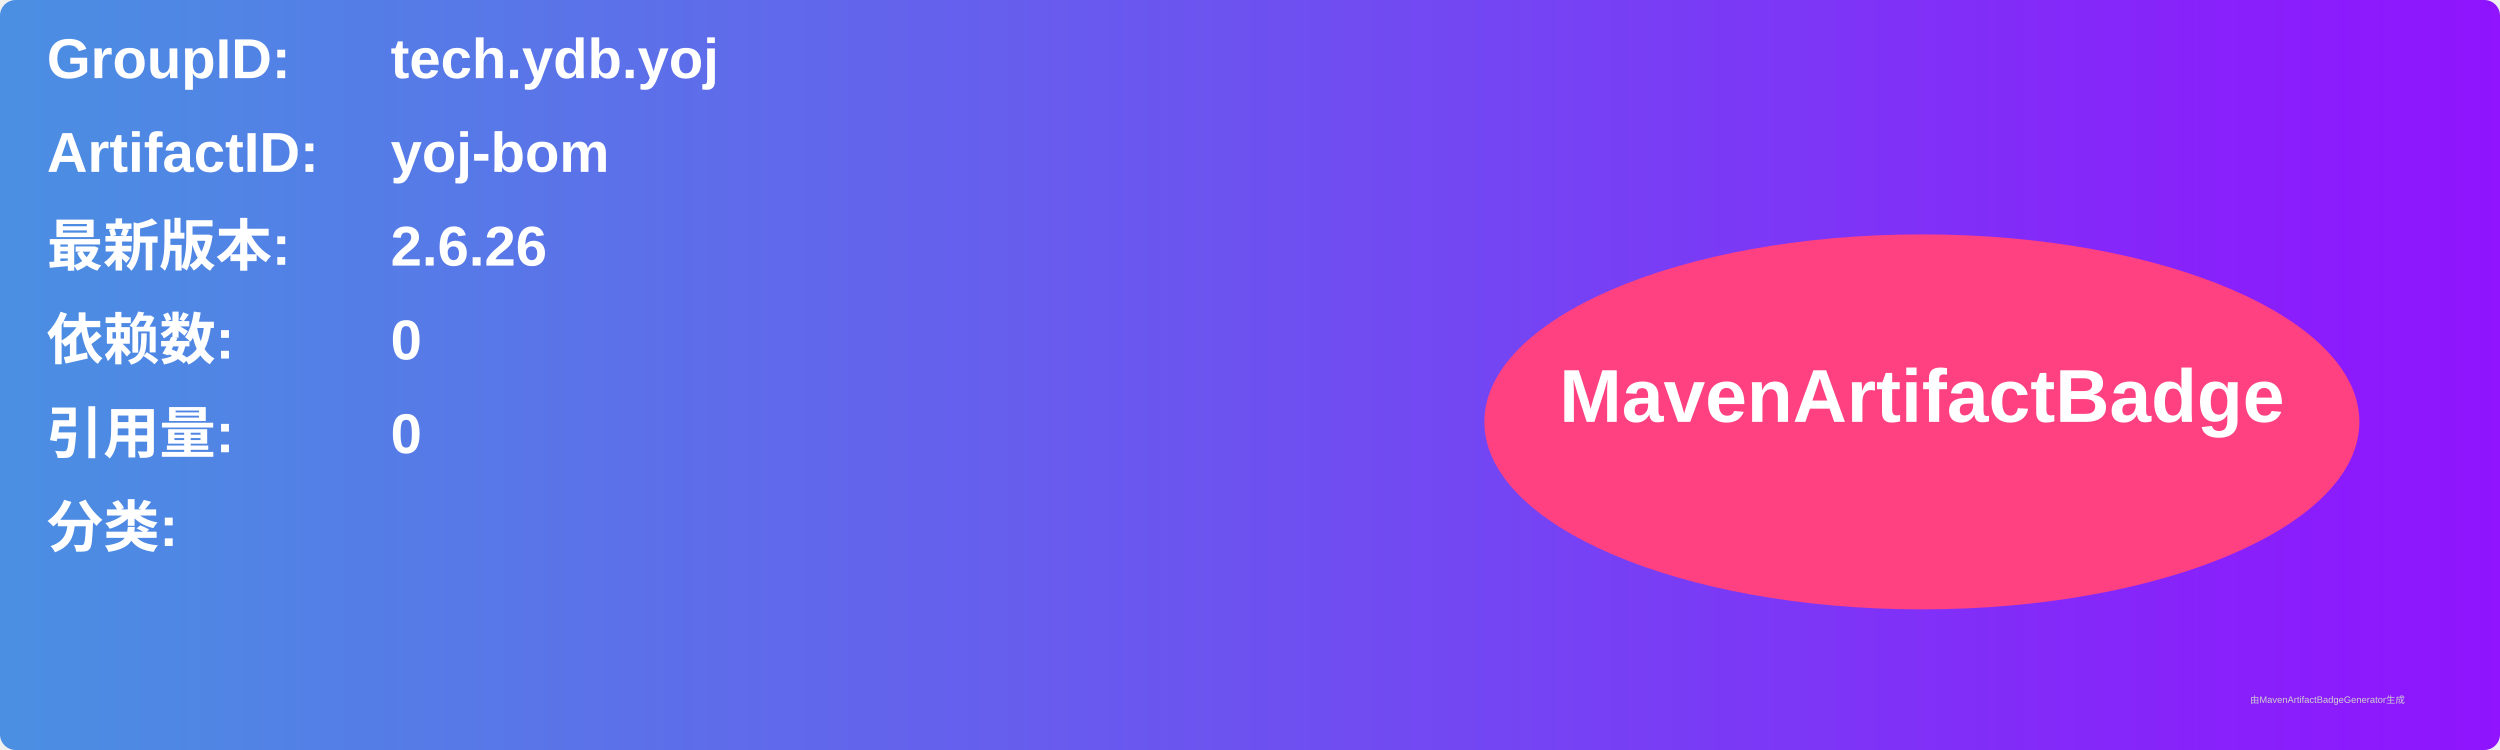
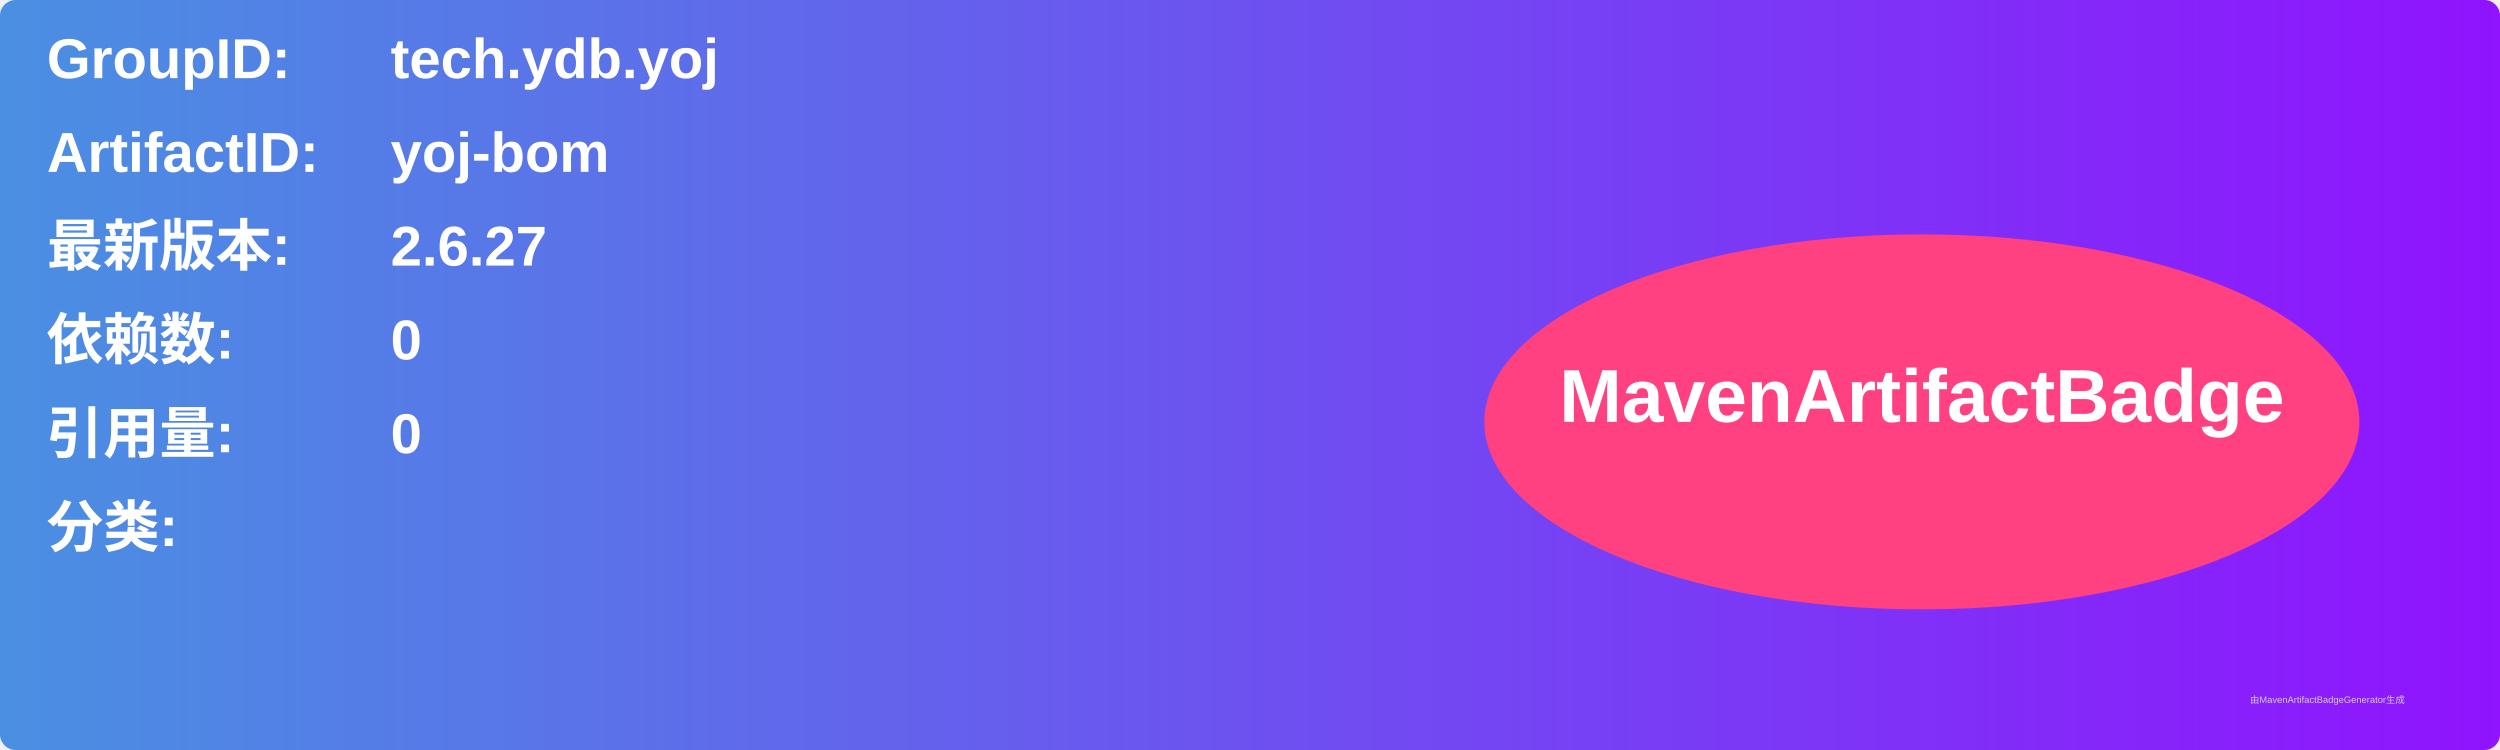
<svg xmlns="http://www.w3.org/2000/svg" width="800" height="240" viewBox="0 0 800 240">
  <linearGradient id="grad" x1="0%" y1="0%" x2="100%" y2="0%">
    <stop offset="0%" stop-color="#4a90e2" />
    <stop offset="100%" stop-color="#9013fe" />
  </linearGradient>
  <rect width="100%" height="100%" rx="5" ry="5" fill="url(#grad)" />
  <g transform="translate(15, 15)">
    <text x="0" y="10" font-family="Arial" font-size="18" fill="white" font-weight="bold" width="260">GroupID:</text>
    <text x="110" y="10" font-family="Arial" font-size="18" fill="white" font-weight="bold" width="460">tech.ydb.yoj</text>
    <text x="0" y="40" font-family="Arial" font-size="18" fill="white" font-weight="bold" width="260">ArtifactID:</text>
    <text x="110" y="40" font-family="Arial" font-size="18" fill="white" font-weight="bold" width="460">yoj-bom</text>
    <text x="0" y="70" font-family="Arial" font-size="18" fill="white" font-weight="bold">最新版本:</text>
    <text x="110" y="70" font-family="Arial" font-size="18" fill="white" font-weight="bold">
-       <tspan font-weight="bold">2.6.26</tspan>
+       <tspan font-weight="bold">2.6.27</tspan>
    </text>
    <text x="0" y="100" font-family="Arial" font-size="18" fill="white" font-weight="bold">依赖数: </text>
    <text x="110" y="100" font-family="Arial" font-size="18" fill="white">
      <tspan font-weight="bold">0</tspan>
    </text>
    <text x="0" y="130" font-family="Arial" font-size="18" fill="white" font-weight="bold">引用量: </text>
    <text x="110" y="130" font-family="Arial" font-size="18" fill="white">
      <tspan font-weight="bold">0</tspan>
    </text>
    <text x="0" y="160" font-family="Arial" font-size="18" fill="white" font-weight="bold">分类:</text>
    <text x="10" y="190" font-family="Arial" font-size="10" fill="white">
      <tspan font-weight="bold" />
    </text>
    <ellipse cx="600" cy="120" rx="140" ry="60" fill="#ff4081" />
    <text x="600" y="120" text-anchor="middle" font-family="Arial" font-size="24" fill="white" font-weight="bold">MavenArtifactBadge</text>
  </g>
  <text x="720" y="225" font-family="Arial" font-size="3" fill="#d0d0d0">由MavenArtifactBadgeGenerator生成</text>
</svg>
